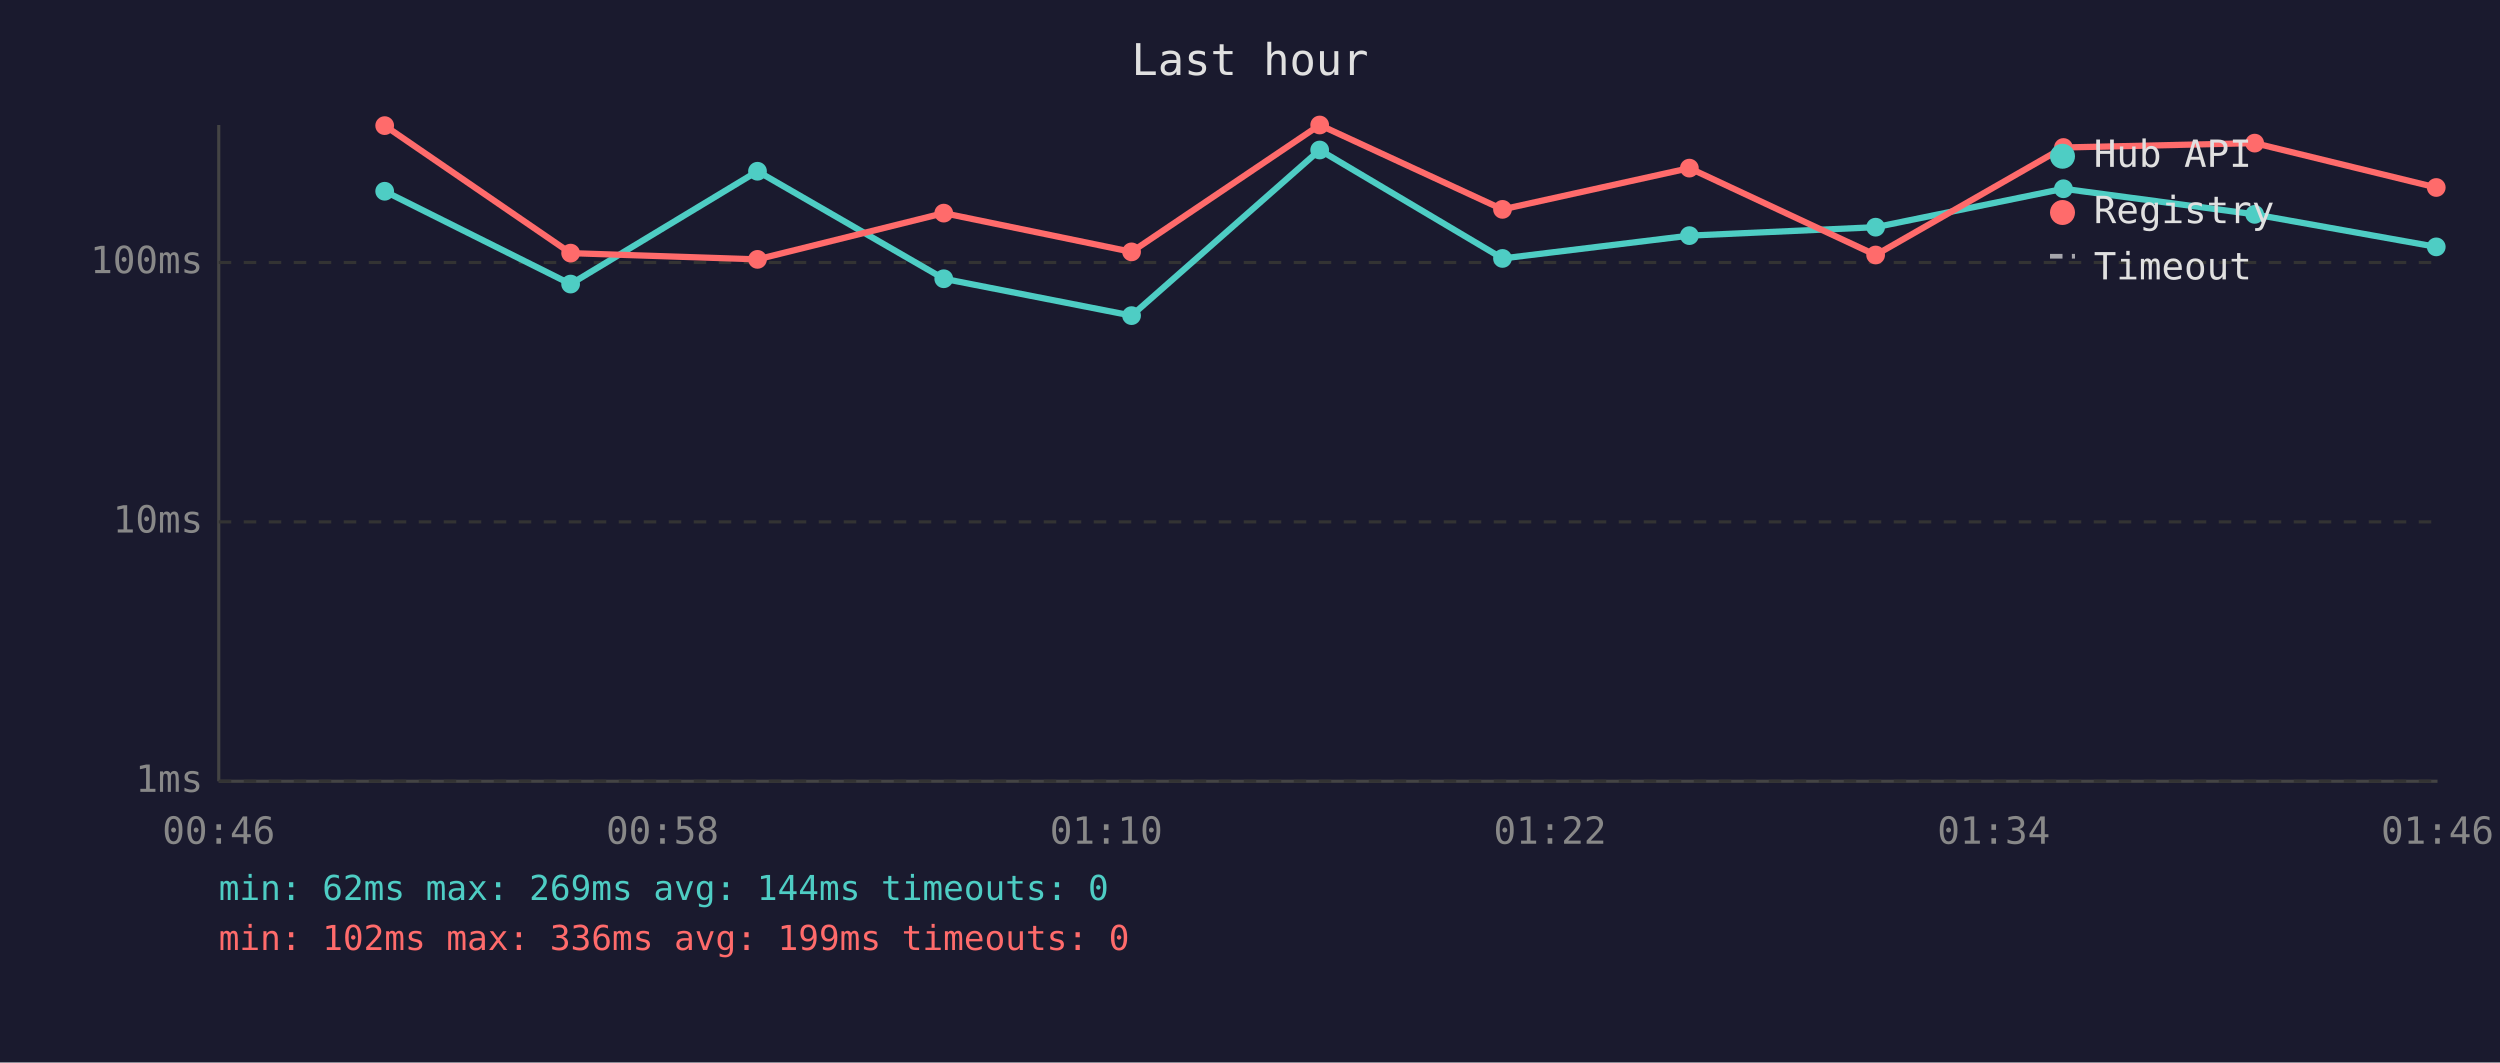
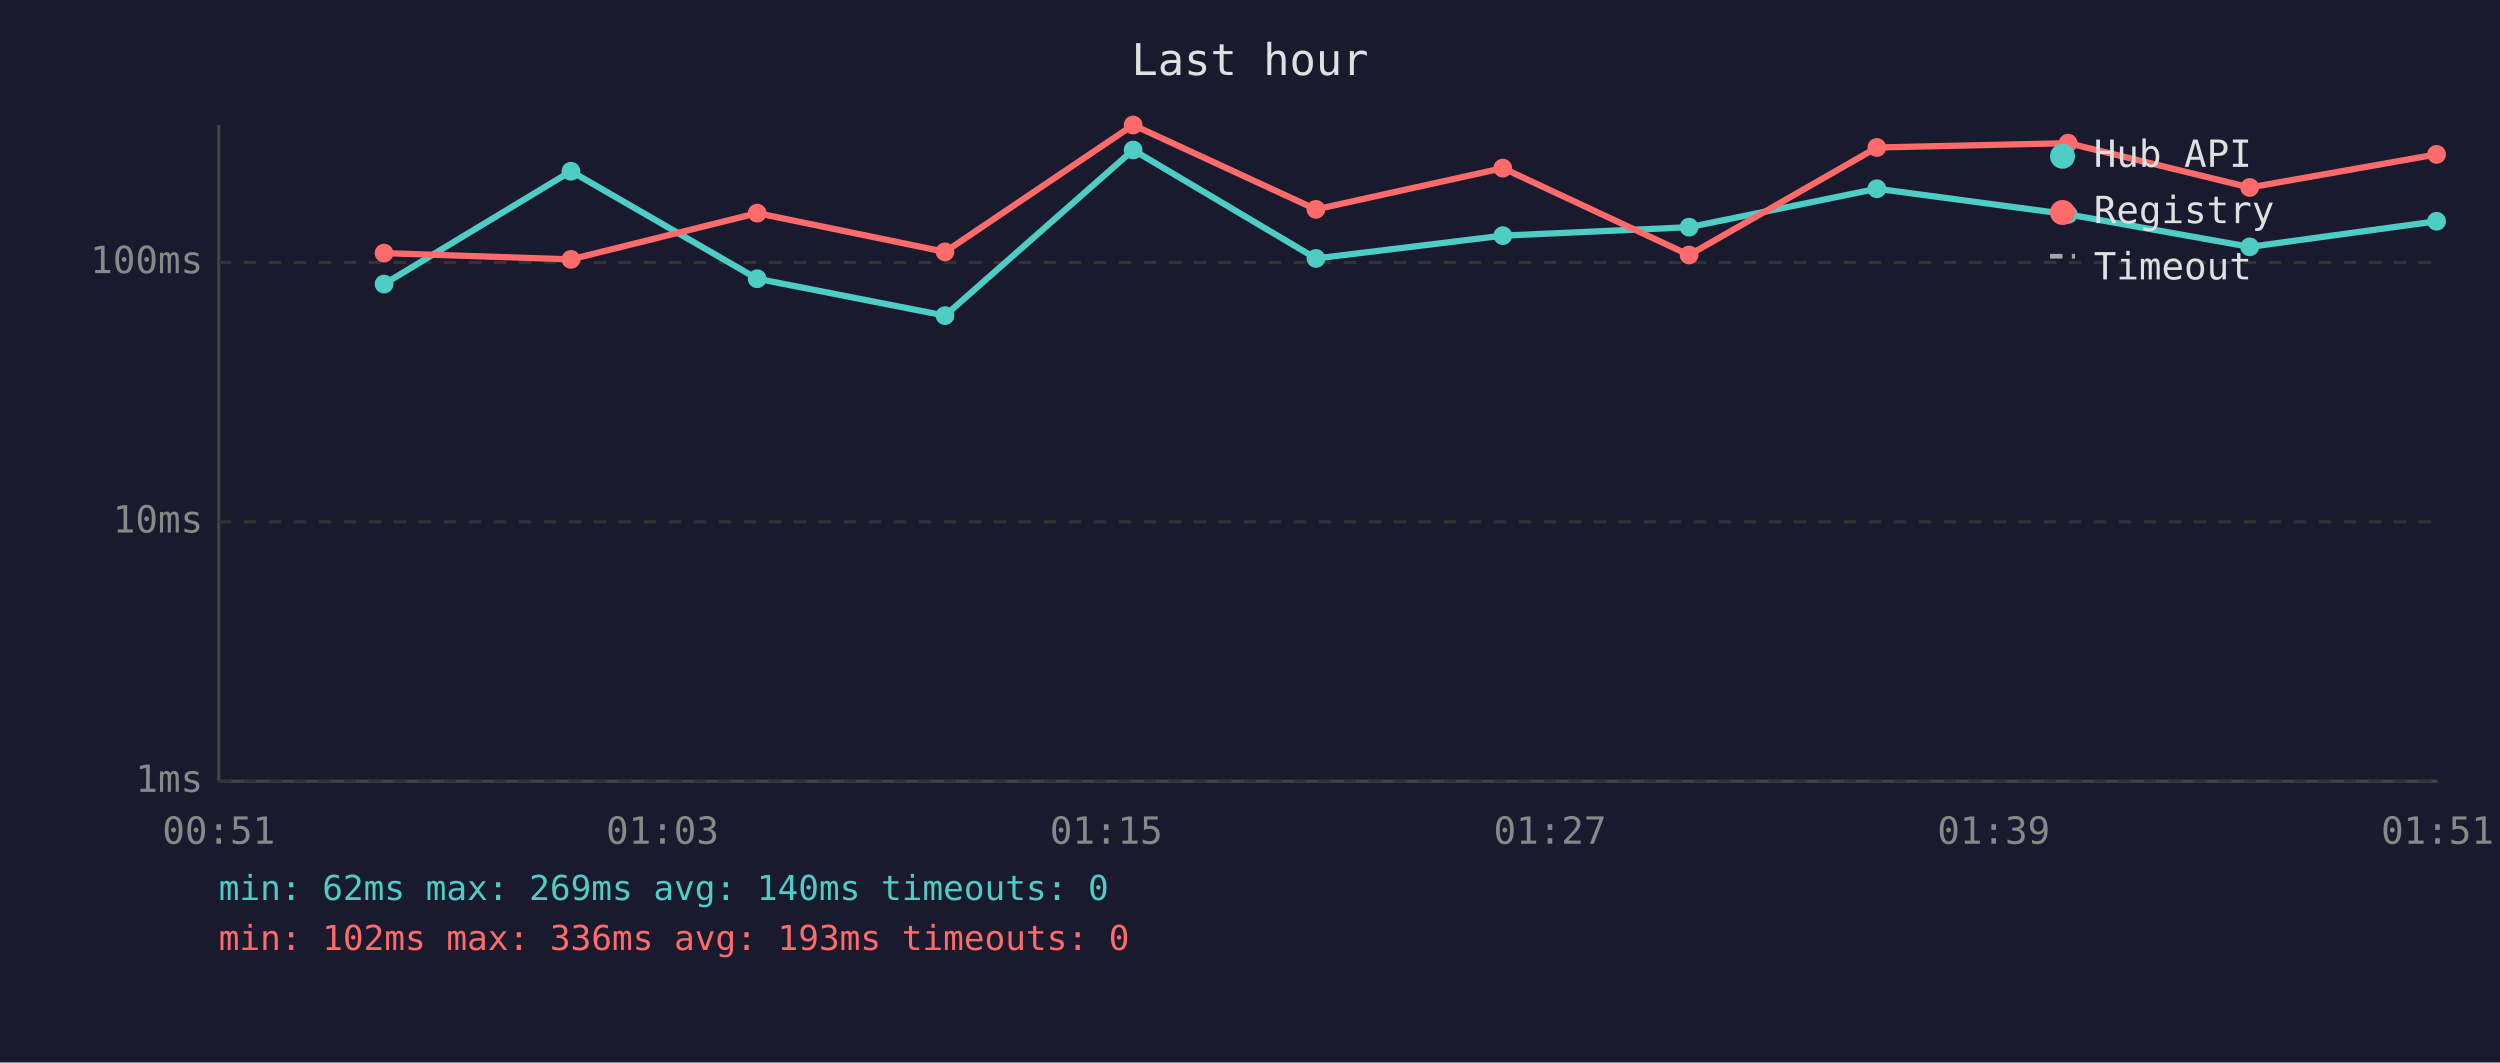
<svg xmlns="http://www.w3.org/2000/svg" viewBox="0 0 800 340" font-family="monospace" font-size="12">
  <rect width="800" height="340" fill="#1a1a2e" />
  <text x="400" y="24" fill="#e0e0e0" font-size="14" text-anchor="middle">Last hour</text>
  <line x1="70" y1="40" x2="70" y2="250" stroke="#444" stroke-width="1" />
  <line x1="70" y1="250" x2="780" y2="250" stroke="#444" stroke-width="1" />
  <line x1="70" y1="250" x2="780" y2="250" stroke="#333" stroke-width="1" stroke-dasharray="4" />
  <text x="65" y="250" fill="#888" text-anchor="end" dominant-baseline="middle">1ms</text>
  <line x1="70" y1="167" x2="780" y2="167" stroke="#333" stroke-width="1" stroke-dasharray="4" />
  <text x="65" y="167" fill="#888" text-anchor="end" dominant-baseline="middle">10ms</text>
  <line x1="70" y1="84" x2="780" y2="84" stroke="#333" stroke-width="1" stroke-dasharray="4" />
  <text x="65" y="84" fill="#888" text-anchor="end" dominant-baseline="middle">100ms</text>
-   <text x="70" y="270" fill="#888" text-anchor="middle">00:46</text>
-   <text x="212" y="270" fill="#888" text-anchor="middle">00:58</text>
-   <text x="354" y="270" fill="#888" text-anchor="middle">01:10</text>
-   <text x="496" y="270" fill="#888" text-anchor="middle">01:22</text>
-   <text x="638" y="270" fill="#888" text-anchor="middle">01:34</text>
-   <text x="780" y="270" fill="#888" text-anchor="middle">01:46</text>
-   <polyline points="123.1,61.2 182.6,90.9 242.4,54.8 302.0,89.2 362.1,101.0 422.3,48.0 480.8,82.7 540.6,75.4 600.2,72.7 660.3,60.4 721.5,68.6 779.6,79.0" fill="none" stroke="#4ecdc4" stroke-width="2" opacity="1" />
-   <circle cx="123.1" cy="61.2" r="3" fill="#4ecdc4" />
-   <circle cx="182.6" cy="90.9" r="3" fill="#4ecdc4" />
-   <circle cx="242.4" cy="54.8" r="3" fill="#4ecdc4" />
-   <circle cx="302.0" cy="89.2" r="3" fill="#4ecdc4" />
-   <circle cx="362.1" cy="101.0" r="3" fill="#4ecdc4" />
-   <circle cx="422.3" cy="48.0" r="3" fill="#4ecdc4" />
-   <circle cx="480.8" cy="82.7" r="3" fill="#4ecdc4" />
-   <circle cx="540.6" cy="75.4" r="3" fill="#4ecdc4" />
-   <circle cx="600.2" cy="72.7" r="3" fill="#4ecdc4" />
-   <circle cx="660.3" cy="60.4" r="3" fill="#4ecdc4" />
-   <circle cx="721.5" cy="68.6" r="3" fill="#4ecdc4" />
-   <circle cx="779.6" cy="79.0" r="3" fill="#4ecdc4" />
-   <polyline points="123.1,40.2 182.6,81.0 242.4,83.0 302.0,68.2 362.1,80.6 422.3,40.0 480.8,67.0 540.6,53.8 600.2,81.6 660.3,47.2 721.5,45.8 779.6,60.0" fill="none" stroke="#ff6b6b" stroke-width="2" opacity="1" />
-   <circle cx="123.1" cy="40.2" r="3" fill="#ff6b6b" />
-   <circle cx="182.6" cy="81.0" r="3" fill="#ff6b6b" />
-   <circle cx="242.4" cy="83.0" r="3" fill="#ff6b6b" />
-   <circle cx="302.0" cy="68.2" r="3" fill="#ff6b6b" />
-   <circle cx="362.1" cy="80.6" r="3" fill="#ff6b6b" />
-   <circle cx="422.3" cy="40.0" r="3" fill="#ff6b6b" />
-   <circle cx="480.8" cy="67.0" r="3" fill="#ff6b6b" />
-   <circle cx="540.6" cy="53.8" r="3" fill="#ff6b6b" />
-   <circle cx="600.2" cy="81.6" r="3" fill="#ff6b6b" />
-   <circle cx="660.3" cy="47.2" r="3" fill="#ff6b6b" />
-   <circle cx="721.5" cy="45.8" r="3" fill="#ff6b6b" />
-   <circle cx="779.6" cy="60.0" r="3" fill="#ff6b6b" />
+   <text x="70" y="270" fill="#888" text-anchor="middle">00:51</text>
+   <text x="212" y="270" fill="#888" text-anchor="middle">01:03</text>
+   <text x="354" y="270" fill="#888" text-anchor="middle">01:15</text>
+   <text x="496" y="270" fill="#888" text-anchor="middle">01:27</text>
+   <text x="638" y="270" fill="#888" text-anchor="middle">01:39</text>
+   <text x="780" y="270" fill="#888" text-anchor="middle">01:51</text>
+   <polyline points="122.9,90.9 182.7,54.8 242.3,89.2 302.4,101.0 362.6,48.0 421.1,82.7 480.9,75.4 540.5,72.7 600.6,60.4 661.8,68.6 719.9,79.0 779.7,70.8" fill="none" stroke="#4ecdc4" stroke-width="2" opacity="1" />
+   <circle cx="122.9" cy="90.9" r="3" fill="#4ecdc4" />
+   <circle cx="182.7" cy="54.8" r="3" fill="#4ecdc4" />
+   <circle cx="242.3" cy="89.2" r="3" fill="#4ecdc4" />
+   <circle cx="302.4" cy="101.0" r="3" fill="#4ecdc4" />
+   <circle cx="362.6" cy="48.0" r="3" fill="#4ecdc4" />
+   <circle cx="421.1" cy="82.7" r="3" fill="#4ecdc4" />
+   <circle cx="480.9" cy="75.4" r="3" fill="#4ecdc4" />
+   <circle cx="540.5" cy="72.7" r="3" fill="#4ecdc4" />
+   <circle cx="600.6" cy="60.4" r="3" fill="#4ecdc4" />
+   <circle cx="661.8" cy="68.6" r="3" fill="#4ecdc4" />
+   <circle cx="719.9" cy="79.0" r="3" fill="#4ecdc4" />
+   <circle cx="779.7" cy="70.8" r="3" fill="#4ecdc4" />
+   <polyline points="122.9,81.0 182.7,83.0 242.3,68.2 302.4,80.6 362.6,40.0 421.1,67.0 480.9,53.8 540.5,81.6 600.6,47.2 661.8,45.8 719.9,60.0 779.7,49.4" fill="none" stroke="#ff6b6b" stroke-width="2" opacity="1" />
+   <circle cx="122.9" cy="81.0" r="3" fill="#ff6b6b" />
+   <circle cx="182.7" cy="83.0" r="3" fill="#ff6b6b" />
+   <circle cx="242.3" cy="68.2" r="3" fill="#ff6b6b" />
+   <circle cx="302.4" cy="80.6" r="3" fill="#ff6b6b" />
+   <circle cx="362.6" cy="40.0" r="3" fill="#ff6b6b" />
+   <circle cx="421.1" cy="67.0" r="3" fill="#ff6b6b" />
+   <circle cx="480.9" cy="53.8" r="3" fill="#ff6b6b" />
+   <circle cx="540.5" cy="81.6" r="3" fill="#ff6b6b" />
+   <circle cx="600.6" cy="47.2" r="3" fill="#ff6b6b" />
+   <circle cx="661.8" cy="45.8" r="3" fill="#ff6b6b" />
+   <circle cx="719.9" cy="60.0" r="3" fill="#ff6b6b" />
+   <circle cx="779.7" cy="49.4" r="3" fill="#ff6b6b" />
  <circle cx="660" cy="50" r="4" fill="#4ecdc4" />
  <text x="670" y="50" fill="#e0e0e0" dominant-baseline="middle">Hub API</text>
  <circle cx="660" cy="68" r="4" fill="#ff6b6b" />
  <text x="670" y="68" fill="#e0e0e0" dominant-baseline="middle">Registry</text>
  <line x1="656" y1="82" x2="664" y2="82" stroke="#e0e0e0" stroke-width="1.5" stroke-dasharray="4,3" opacity="0.7" />
  <text x="670" y="86" fill="#e0e0e0" dominant-baseline="middle">Timeout</text>
-   <text x="70" y="288" fill="#4ecdc4" font-size="11">min: 62ms  max: 269ms  avg: 144ms  timeouts: 0</text>
-   <text x="70" y="304" fill="#ff6b6b" font-size="11">min: 102ms  max: 336ms  avg: 199ms  timeouts: 0</text>
+   <text x="70" y="288" fill="#4ecdc4" font-size="11">min: 62ms  max: 269ms  avg: 140ms  timeouts: 0</text>
+   <text x="70" y="304" fill="#ff6b6b" font-size="11">min: 102ms  max: 336ms  avg: 193ms  timeouts: 0</text>
</svg>
